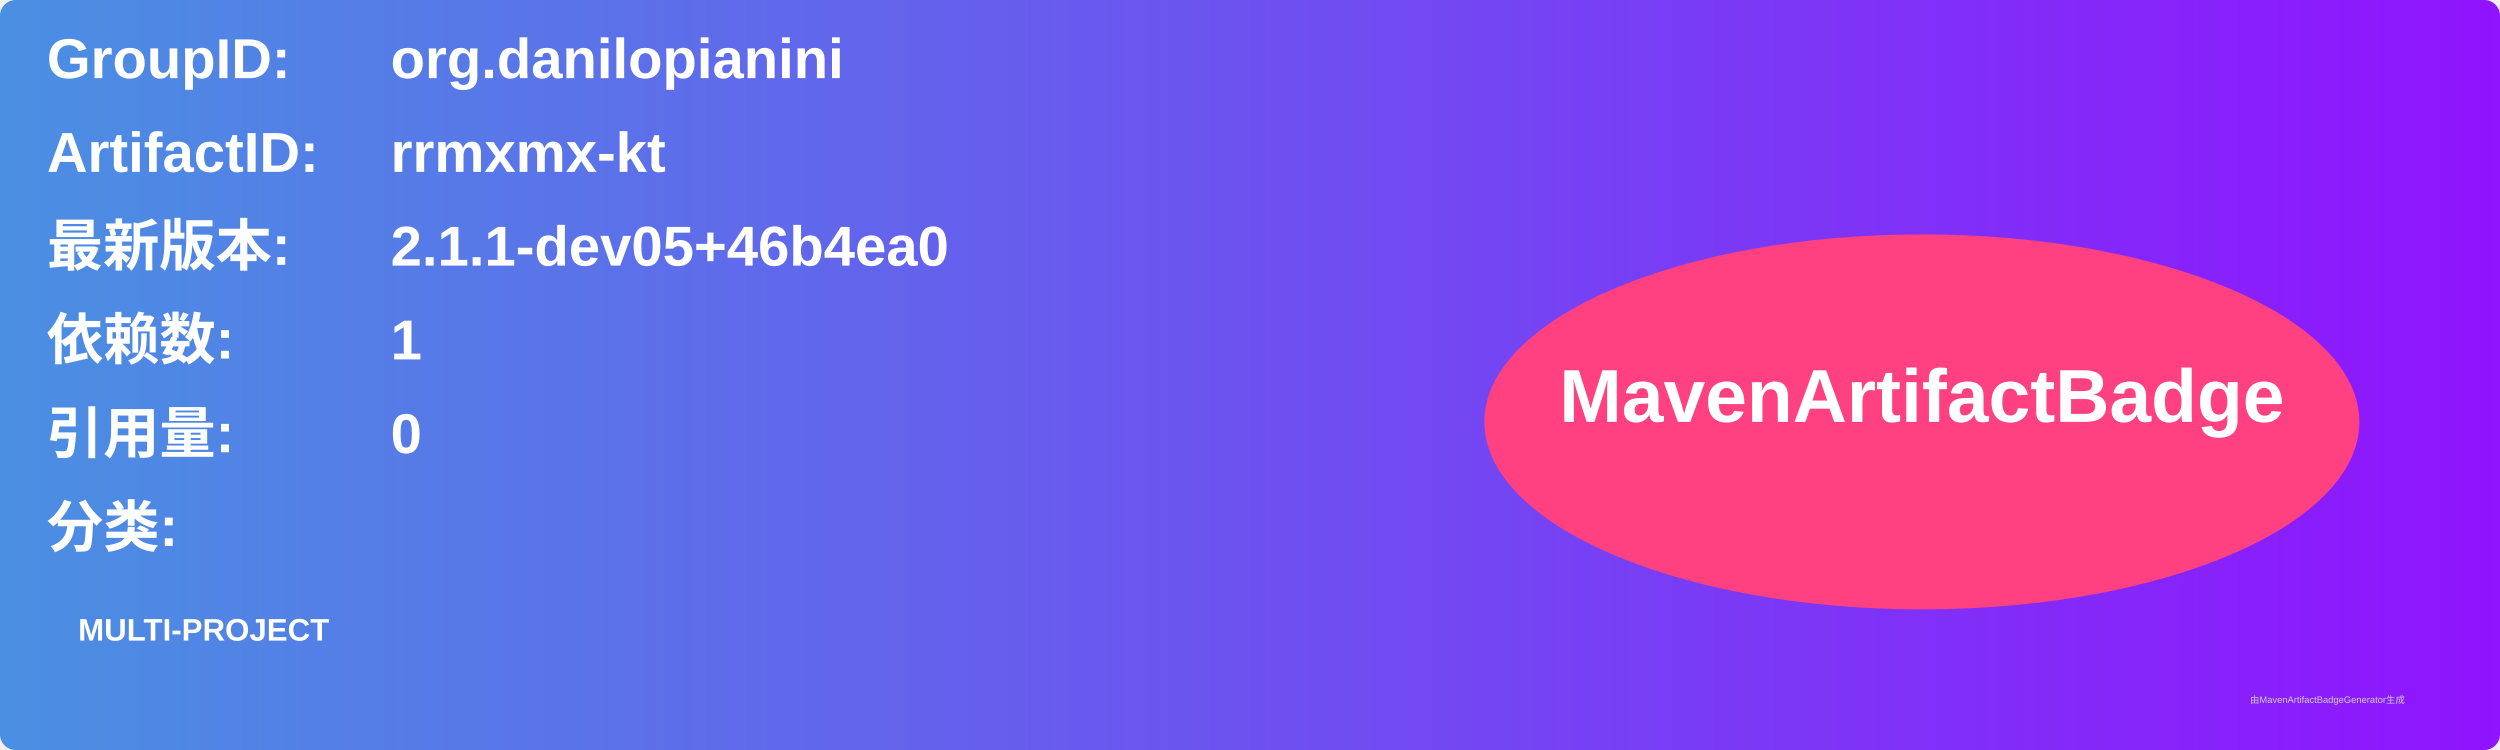
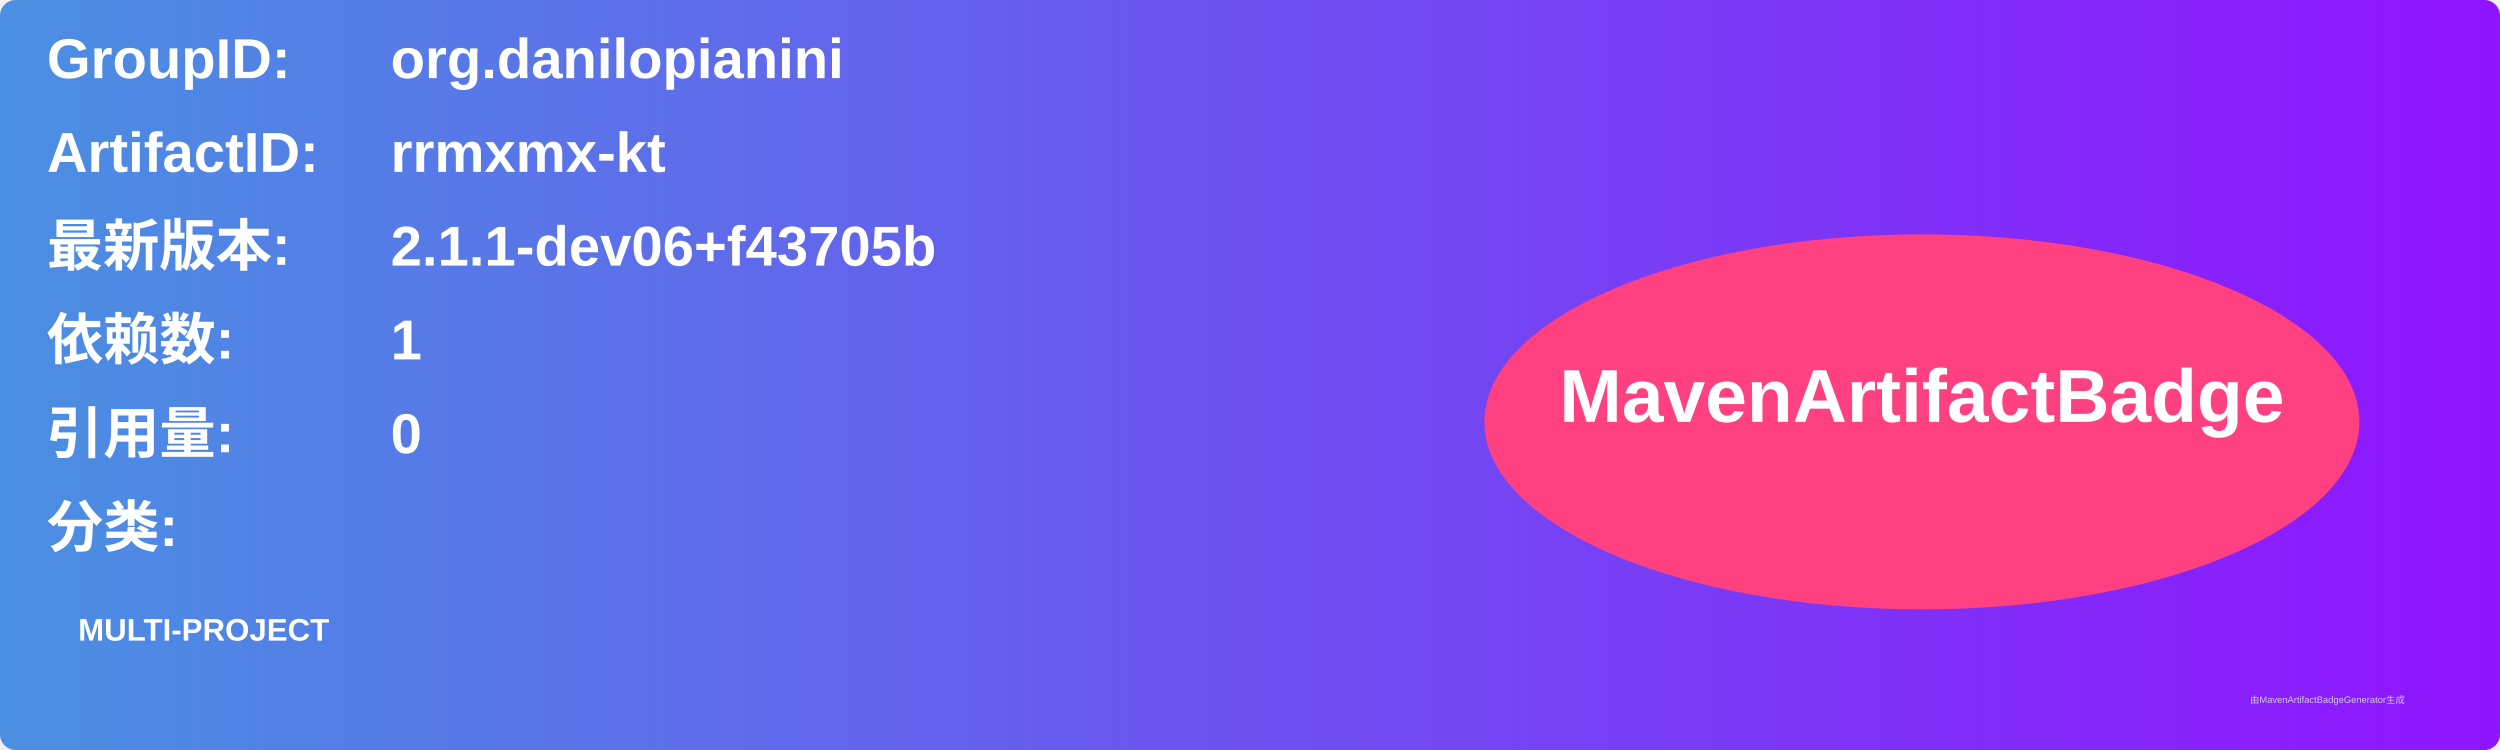
<svg xmlns="http://www.w3.org/2000/svg" width="800" height="240" viewBox="0 0 800 240">
  <linearGradient id="grad" x1="0%" y1="0%" x2="100%" y2="0%">
    <stop offset="0%" stop-color="#4a90e2" />
    <stop offset="100%" stop-color="#9013fe" />
  </linearGradient>
  <rect width="100%" height="100%" rx="5" ry="5" fill="url(#grad)" />
  <g transform="translate(15, 15)">
    <text x="0" y="10" font-family="Arial" font-size="18" fill="white" font-weight="bold" width="260">GroupID:</text>
    <text x="110" y="10" font-family="Arial" font-size="18" fill="white" font-weight="bold" width="460">org.danilopianini</text>
    <text x="0" y="40" font-family="Arial" font-size="18" fill="white" font-weight="bold" width="260">ArtifactID:</text>
    <text x="110" y="40" font-family="Arial" font-size="18" fill="white" font-weight="bold" width="460">rrmxmx-kt</text>
    <text x="0" y="70" font-family="Arial" font-size="18" fill="white" font-weight="bold">最新版本:</text>
    <text x="110" y="70" font-family="Arial" font-size="18" fill="white" font-weight="bold">
-       <tspan font-weight="bold">2.1.1-dev05+46b4ea0</tspan>
+       <tspan font-weight="bold">2.1.1-dev06+f43705b</tspan>
    </text>
    <text x="0" y="100" font-family="Arial" font-size="18" fill="white" font-weight="bold">依赖数: </text>
    <text x="110" y="100" font-family="Arial" font-size="18" fill="white">
      <tspan font-weight="bold">1</tspan>
    </text>
    <text x="0" y="130" font-family="Arial" font-size="18" fill="white" font-weight="bold">引用量: </text>
    <text x="110" y="130" font-family="Arial" font-size="18" fill="white">
      <tspan font-weight="bold">0</tspan>
    </text>
    <text x="0" y="160" font-family="Arial" font-size="18" fill="white" font-weight="bold">分类:</text>
    <text x="10" y="190" font-family="Arial" font-size="10" fill="white">
      <tspan font-weight="bold">MULTI-PROJECT</tspan>
    </text>
    <ellipse cx="600" cy="120" rx="140" ry="60" fill="#ff4081" />
    <text x="600" y="120" text-anchor="middle" font-family="Arial" font-size="24" fill="white" font-weight="bold">MavenArtifactBadge</text>
  </g>
  <text x="720" y="225" font-family="Arial" font-size="3" fill="#d0d0d0">由MavenArtifactBadgeGenerator生成</text>
</svg>
